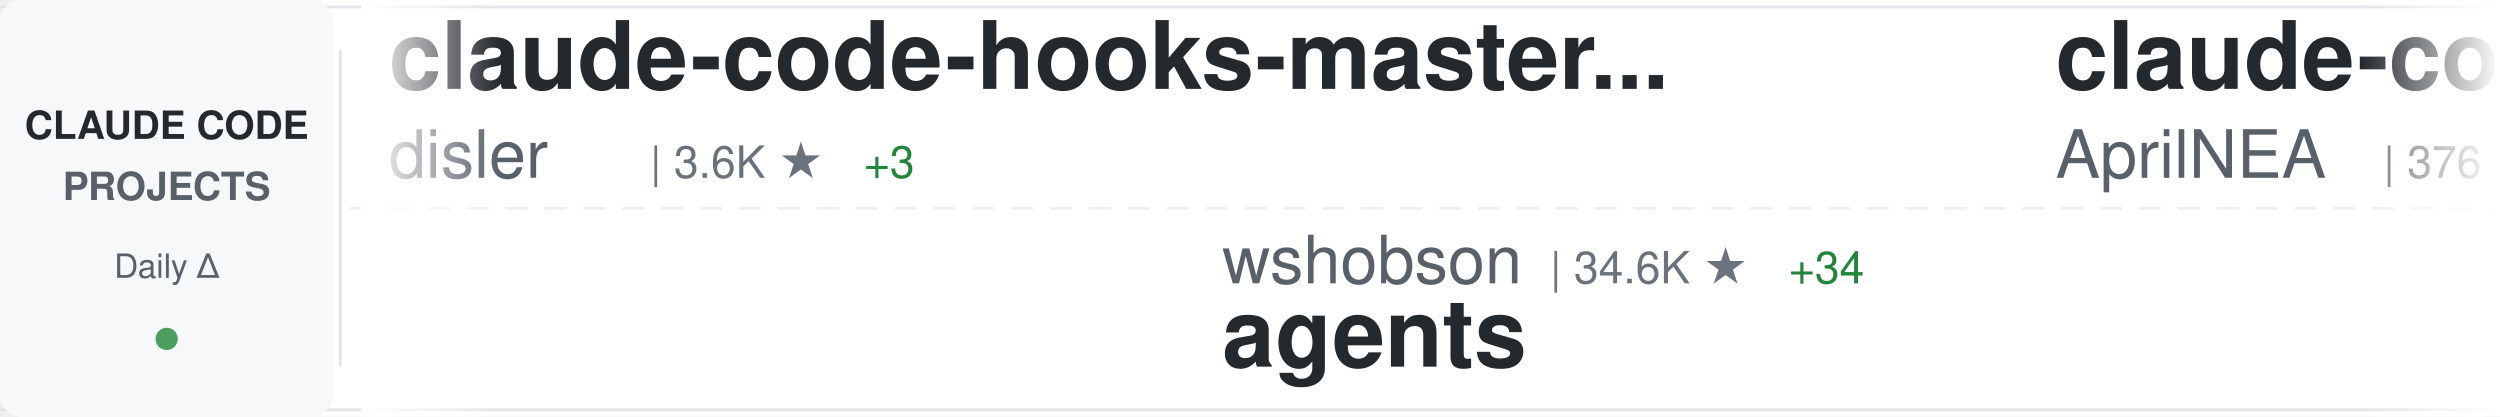
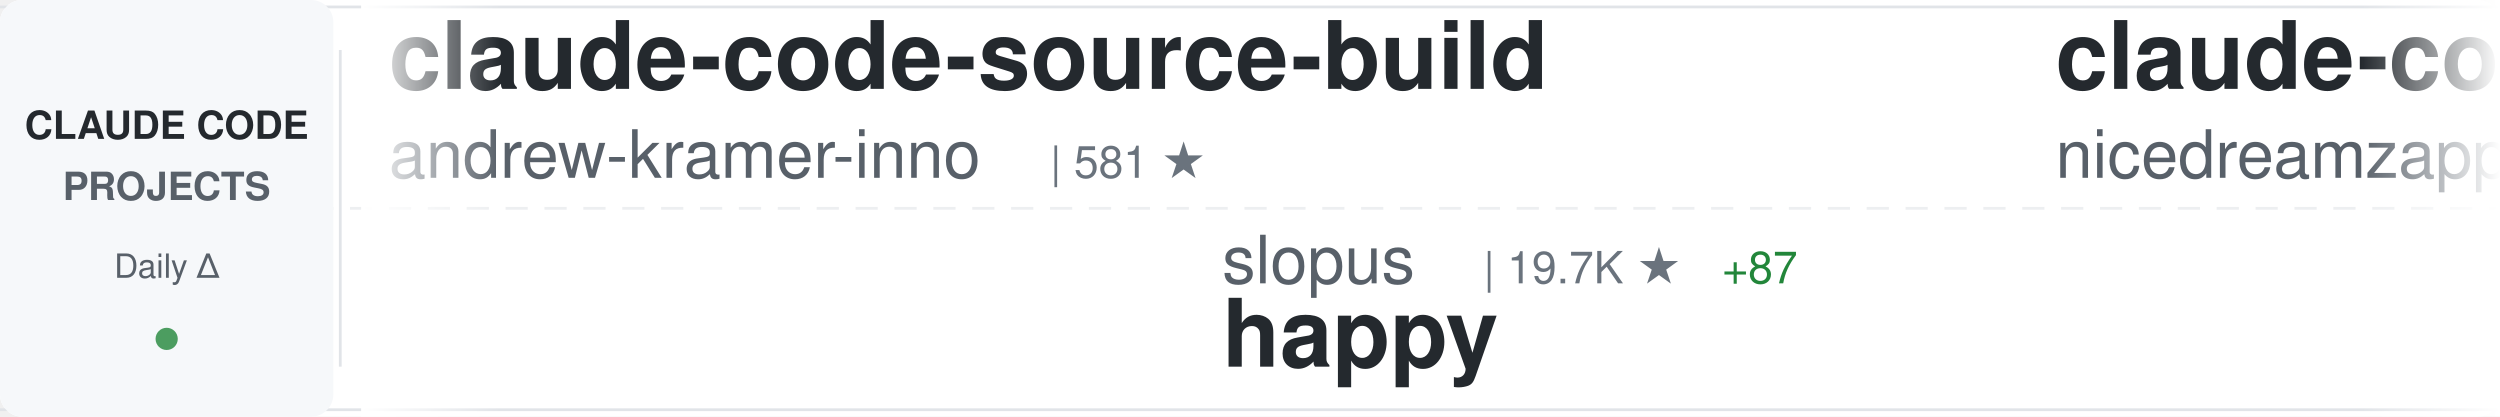
<svg xmlns="http://www.w3.org/2000/svg" width="900" height="150">
  <defs>
    <linearGradient id="awesomeLeftFade" x1="0%" y1="0%" x2="100%" y2="0%">
      <stop offset="0%" style="stop-color:#ffffff;stop-opacity:1" />
      <stop offset="100%" style="stop-color:#ffffff;stop-opacity:0" />
    </linearGradient>
    <linearGradient id="awesomeRightFade" x1="0%" y1="0%" x2="100%" y2="0%">
      <stop offset="0%" style="stop-color:#ffffff;stop-opacity:0" />
      <stop offset="100%" style="stop-color:#ffffff;stop-opacity:1" />
    </linearGradient>
  </defs>
  <rect width="900" height="150" fill="#ffffff" rx="8" />
  <rect x="0" y="2" width="900" height="1" fill="#e1e4e8" />
  <rect x="0" y="147" width="900" height="1" fill="#e1e4e8" />
  <line x1="0" y1="75" x2="900" y2="75" stroke="#e1e4e8" stroke-width="1" stroke-dasharray="8 6" opacity="0.6" />
  <rect x="0" y="0" width="120" height="150" fill="#f6f8fa" rx="8" />
  <text x="60" y="50" font-family="-apple-system, BlinkMacSystemFont, 'Segoe UI', Helvetica, Arial, sans-serif" font-size="14" font-weight="600" fill="#24292e" text-anchor="middle">CLAUDE CODE</text>
  <text x="60" y="72" font-family="-apple-system, BlinkMacSystemFont, 'Segoe UI', Helvetica, Arial, sans-serif" font-size="14" font-weight="600" fill="#586069" text-anchor="middle">PROJECTS</text>
  <text x="60" y="100" font-family="-apple-system, BlinkMacSystemFont, 'Segoe UI', Helvetica, Arial, sans-serif" font-size="12" font-weight="500" fill="#586069" text-anchor="middle">Daily Δ</text>
  <circle cx="60" cy="122" r="4" fill="#22863a" opacity="0.8" />
  <rect x="122" y="18" width="1" height="114" fill="#e1e4e8" />
  <clipPath id="awesomeTickerClip">
    <rect x="130" y="0" width="770" height="150" />
  </clipPath>
  <g clip-path="url(#awesomeTickerClip)">
    <g id="awesomeTickerItems">
      <animateTransform attributeName="transform" attributeType="XML" type="translate" from="0 0" to="-3000 0" dur="54s" repeatCount="indefinite" />
      <g transform="translate(0, 0)">
-         <text x="140" y="32" font-family="-apple-system, BlinkMacSystemFont, 'Segoe UI', Helvetica, Arial, sans-serif" font-size="34" font-weight="600" fill="#24292e">claude-code-hooks-master...</text>
-         <text x="140" y="64" font-family="-apple-system, BlinkMacSystemFont, 'Segoe UI', Helvetica, Arial, sans-serif" font-size="24" font-weight="400" fill="#586069">disler</text>
-         <text x="234" y="64" font-family="-apple-system, BlinkMacSystemFont, 'Segoe UI', Helvetica, Arial, sans-serif" font-size="16" font-weight="500" fill="#6a737d">| 3.6K ★</text>
-         <text x="311" y="64" font-family="-apple-system, BlinkMacSystemFont, 'Segoe UI', Helvetica, Arial, sans-serif" font-size="16" font-weight="500" fill="#22863a"> +3</text>
+         <text x="140" y="32" font-family="-apple-system, BlinkMacSystemFont, 'Segoe UI', Helvetica, Arial, sans-serif" font-size="34" font-weight="600" fill="#24292e">claude-code-source-build</text>
+         <text x="140" y="64" font-family="-apple-system, BlinkMacSystemFont, 'Segoe UI', Helvetica, Arial, sans-serif" font-size="24" font-weight="400" fill="#586069">andrew-kramer-inno</text>
+         <text x="378" y="64" font-family="-apple-system, BlinkMacSystemFont, 'Segoe UI', Helvetica, Arial, sans-serif" font-size="16" font-weight="500" fill="#6a737d">| 581 ★</text>
      </g>
      <g transform="translate(300, 0)">
-         <text x="140" y="102" font-family="-apple-system, BlinkMacSystemFont, 'Segoe UI', Helvetica, Arial, sans-serif" font-size="24" font-weight="400" fill="#586069">wshobson</text>
-         <text x="258" y="102" font-family="-apple-system, BlinkMacSystemFont, 'Segoe UI', Helvetica, Arial, sans-serif" font-size="16" font-weight="500" fill="#6a737d">| 34.6K ★</text>
-         <text x="344" y="102" font-family="-apple-system, BlinkMacSystemFont, 'Segoe UI', Helvetica, Arial, sans-serif" font-size="16" font-weight="500" fill="#22863a"> +34</text>
-         <text x="140" y="132" font-family="-apple-system, BlinkMacSystemFont, 'Segoe UI', Helvetica, Arial, sans-serif" font-size="34" font-weight="600" fill="#24292e">agents</text>
+         <text x="140" y="102" font-family="-apple-system, BlinkMacSystemFont, 'Segoe UI', Helvetica, Arial, sans-serif" font-size="24" font-weight="400" fill="#586069">slopus</text>
+         <text x="234" y="102" font-family="-apple-system, BlinkMacSystemFont, 'Segoe UI', Helvetica, Arial, sans-serif" font-size="16" font-weight="500" fill="#6a737d">| 19.7K ★</text>
+         <text x="320" y="102" font-family="-apple-system, BlinkMacSystemFont, 'Segoe UI', Helvetica, Arial, sans-serif" font-size="16" font-weight="500" fill="#22863a"> +87</text>
+         <text x="140" y="132" font-family="-apple-system, BlinkMacSystemFont, 'Segoe UI', Helvetica, Arial, sans-serif" font-size="34" font-weight="600" fill="#24292e">happy</text>
      </g>
      <g transform="translate(600, 0)">
-         <text x="140" y="32" font-family="-apple-system, BlinkMacSystemFont, 'Segoe UI', Helvetica, Arial, sans-serif" font-size="34" font-weight="600" fill="#24292e">claude-code-source</text>
-         <text x="140" y="64" font-family="-apple-system, BlinkMacSystemFont, 'Segoe UI', Helvetica, Arial, sans-serif" font-size="24" font-weight="400" fill="#586069">AprilNEA</text>
-         <text x="258" y="64" font-family="-apple-system, BlinkMacSystemFont, 'Segoe UI', Helvetica, Arial, sans-serif" font-size="16" font-weight="500" fill="#6a737d">| 376 ★</text>
+         <text x="140" y="32" font-family="-apple-system, BlinkMacSystemFont, 'Segoe UI', Helvetica, Arial, sans-serif" font-size="34" font-weight="600" fill="#24292e">claude-code-local</text>
+         <text x="140" y="64" font-family="-apple-system, BlinkMacSystemFont, 'Segoe UI', Helvetica, Arial, sans-serif" font-size="24" font-weight="400" fill="#586069">nicedreamzapp</text>
+         <text x="318" y="64" font-family="-apple-system, BlinkMacSystemFont, 'Segoe UI', Helvetica, Arial, sans-serif" font-size="16" font-weight="500" fill="#6a737d">| 2.4K ★</text>
+         <text x="395" y="64" font-family="-apple-system, BlinkMacSystemFont, 'Segoe UI', Helvetica, Arial, sans-serif" font-size="16" font-weight="500" fill="#22863a"> +12</text>
      </g>
      <g transform="translate(900, 0)">
-         <text x="140" y="102" font-family="-apple-system, BlinkMacSystemFont, 'Segoe UI', Helvetica, Arial, sans-serif" font-size="24" font-weight="400" fill="#586069">eyaltoledano</text>
-         <text x="306" y="102" font-family="-apple-system, BlinkMacSystemFont, 'Segoe UI', Helvetica, Arial, sans-serif" font-size="16" font-weight="500" fill="#6a737d">| 27.0K ★</text>
-         <text x="392" y="102" font-family="-apple-system, BlinkMacSystemFont, 'Segoe UI', Helvetica, Arial, sans-serif" font-size="16" font-weight="500" fill="#22863a"> +12</text>
-         <text x="140" y="132" font-family="-apple-system, BlinkMacSystemFont, 'Segoe UI', Helvetica, Arial, sans-serif" font-size="34" font-weight="600" fill="#24292e">claude-task-master</text>
+         <text x="140" y="102" font-family="-apple-system, BlinkMacSystemFont, 'Segoe UI', Helvetica, Arial, sans-serif" font-size="24" font-weight="400" fill="#586069">KimYx0207</text>
+         <text x="270" y="102" font-family="-apple-system, BlinkMacSystemFont, 'Segoe UI', Helvetica, Arial, sans-serif" font-size="16" font-weight="500" fill="#6a737d">| 3.6K ★</text>
+         <text x="347" y="102" font-family="-apple-system, BlinkMacSystemFont, 'Segoe UI', Helvetica, Arial, sans-serif" font-size="16" font-weight="500" fill="#22863a"> +9</text>
+         <text x="140" y="132" font-family="-apple-system, BlinkMacSystemFont, 'Segoe UI', Helvetica, Arial, sans-serif" font-size="34" font-weight="600" fill="#24292e">Claude-Code-x-OpenClaw-G...</text>
      </g>
      <g transform="translate(1200, 0)">
-         <text x="140" y="32" font-family="-apple-system, BlinkMacSystemFont, 'Segoe UI', Helvetica, Arial, sans-serif" font-size="34" font-weight="600" fill="#24292e">my-claude-code-setup</text>
-         <text x="140" y="64" font-family="-apple-system, BlinkMacSystemFont, 'Segoe UI', Helvetica, Arial, sans-serif" font-size="24" font-weight="400" fill="#586069">centminmod</text>
-         <text x="282" y="64" font-family="-apple-system, BlinkMacSystemFont, 'Segoe UI', Helvetica, Arial, sans-serif" font-size="16" font-weight="500" fill="#6a737d">| 2.2K ★</text>
-         <text x="359" y="64" font-family="-apple-system, BlinkMacSystemFont, 'Segoe UI', Helvetica, Arial, sans-serif" font-size="16" font-weight="500" fill="#22863a"> +4</text>
+         <text x="140" y="32" font-family="-apple-system, BlinkMacSystemFont, 'Segoe UI', Helvetica, Arial, sans-serif" font-size="34" font-weight="600" fill="#24292e">nanoclaw</text>
+         <text x="140" y="64" font-family="-apple-system, BlinkMacSystemFont, 'Segoe UI', Helvetica, Arial, sans-serif" font-size="24" font-weight="400" fill="#586069">qwibitai</text>
+         <text x="258" y="64" font-family="-apple-system, BlinkMacSystemFont, 'Segoe UI', Helvetica, Arial, sans-serif" font-size="16" font-weight="500" fill="#6a737d">| 28.5K ★</text>
+         <text x="344" y="64" font-family="-apple-system, BlinkMacSystemFont, 'Segoe UI', Helvetica, Arial, sans-serif" font-size="16" font-weight="500" fill="#22863a"> +43</text>
      </g>
      <g transform="translate(1500, 0)">
-         <text x="140" y="102" font-family="-apple-system, BlinkMacSystemFont, 'Segoe UI', Helvetica, Arial, sans-serif" font-size="24" font-weight="400" fill="#586069">1rgs</text>
-         <text x="210" y="102" font-family="-apple-system, BlinkMacSystemFont, 'Segoe UI', Helvetica, Arial, sans-serif" font-size="16" font-weight="500" fill="#6a737d">| 3.5K ★</text>
-         <text x="287" y="102" font-family="-apple-system, BlinkMacSystemFont, 'Segoe UI', Helvetica, Arial, sans-serif" font-size="16" font-weight="500" fill="#22863a"> +9</text>
-         <text x="140" y="132" font-family="-apple-system, BlinkMacSystemFont, 'Segoe UI', Helvetica, Arial, sans-serif" font-size="34" font-weight="600" fill="#24292e">claude-code-proxy</text>
+         <text x="140" y="102" font-family="-apple-system, BlinkMacSystemFont, 'Segoe UI', Helvetica, Arial, sans-serif" font-size="24" font-weight="400" fill="#586069">disler</text>
+         <text x="234" y="102" font-family="-apple-system, BlinkMacSystemFont, 'Segoe UI', Helvetica, Arial, sans-serif" font-size="16" font-weight="500" fill="#6a737d">| 3.6K ★</text>
+         <text x="311" y="102" font-family="-apple-system, BlinkMacSystemFont, 'Segoe UI', Helvetica, Arial, sans-serif" font-size="16" font-weight="500" fill="#22863a"> +2</text>
+         <text x="140" y="132" font-family="-apple-system, BlinkMacSystemFont, 'Segoe UI', Helvetica, Arial, sans-serif" font-size="34" font-weight="600" fill="#24292e">claude-code-hooks-master...</text>
      </g>
      <g transform="translate(1800, 0)">
-         <text x="140" y="32" font-family="-apple-system, BlinkMacSystemFont, 'Segoe UI', Helvetica, Arial, sans-serif" font-size="34" font-weight="600" fill="#24292e">ralph</text>
-         <text x="140" y="64" font-family="-apple-system, BlinkMacSystemFont, 'Segoe UI', Helvetica, Arial, sans-serif" font-size="24" font-weight="400" fill="#586069">snarktank</text>
-         <text x="270" y="64" font-family="-apple-system, BlinkMacSystemFont, 'Segoe UI', Helvetica, Arial, sans-serif" font-size="16" font-weight="500" fill="#6a737d">| 18.3K ★</text>
-         <text x="356" y="64" font-family="-apple-system, BlinkMacSystemFont, 'Segoe UI', Helvetica, Arial, sans-serif" font-size="16" font-weight="500" fill="#22863a"> +65</text>
+         <text x="140" y="32" font-family="-apple-system, BlinkMacSystemFont, 'Segoe UI', Helvetica, Arial, sans-serif" font-size="34" font-weight="600" fill="#24292e">Open-ClaudeCode</text>
+         <text x="140" y="64" font-family="-apple-system, BlinkMacSystemFont, 'Segoe UI', Helvetica, Arial, sans-serif" font-size="24" font-weight="400" fill="#586069">LING71671</text>
+         <text x="270" y="64" font-family="-apple-system, BlinkMacSystemFont, 'Segoe UI', Helvetica, Arial, sans-serif" font-size="16" font-weight="500" fill="#6a737d">| 801 ★</text>
+         <text x="338" y="64" font-family="-apple-system, BlinkMacSystemFont, 'Segoe UI', Helvetica, Arial, sans-serif" font-size="16" font-weight="500" fill="#22863a"> +2</text>
      </g>
      <g transform="translate(2100, 0)">
-         <text x="140" y="102" font-family="-apple-system, BlinkMacSystemFont, 'Segoe UI', Helvetica, Arial, sans-serif" font-size="24" font-weight="400" fill="#586069">wanshuiyin</text>
-         <text x="282" y="102" font-family="-apple-system, BlinkMacSystemFont, 'Segoe UI', Helvetica, Arial, sans-serif" font-size="16" font-weight="500" fill="#6a737d">| 7.9K ★</text>
-         <text x="359" y="102" font-family="-apple-system, BlinkMacSystemFont, 'Segoe UI', Helvetica, Arial, sans-serif" font-size="16" font-weight="500" fill="#22863a"> +36</text>
-         <text x="140" y="132" font-family="-apple-system, BlinkMacSystemFont, 'Segoe UI', Helvetica, Arial, sans-serif" font-size="34" font-weight="600" fill="#24292e">Auto-claude-code-researc...</text>
+         <text x="140" y="102" font-family="-apple-system, BlinkMacSystemFont, 'Segoe UI', Helvetica, Arial, sans-serif" font-size="24" font-weight="400" fill="#586069">shareAI-lab</text>
+         <text x="294" y="102" font-family="-apple-system, BlinkMacSystemFont, 'Segoe UI', Helvetica, Arial, sans-serif" font-size="16" font-weight="500" fill="#6a737d">| 57.8K ★</text>
+         <text x="380" y="102" font-family="-apple-system, BlinkMacSystemFont, 'Segoe UI', Helvetica, Arial, sans-serif" font-size="16" font-weight="500" fill="#22863a"> +121</text>
+         <text x="140" y="132" font-family="-apple-system, BlinkMacSystemFont, 'Segoe UI', Helvetica, Arial, sans-serif" font-size="34" font-weight="600" fill="#24292e">learn-claude-code</text>
      </g>
      <g transform="translate(2400, 0)">
-         <text x="140" y="32" font-family="-apple-system, BlinkMacSystemFont, 'Segoe UI', Helvetica, Arial, sans-serif" font-size="34" font-weight="600" fill="#24292e">claudecodeui</text>
-         <text x="140" y="64" font-family="-apple-system, BlinkMacSystemFont, 'Segoe UI', Helvetica, Arial, sans-serif" font-size="24" font-weight="400" fill="#586069">siteboon</text>
-         <text x="258" y="64" font-family="-apple-system, BlinkMacSystemFont, 'Segoe UI', Helvetica, Arial, sans-serif" font-size="16" font-weight="500" fill="#6a737d">| 10.5K ★</text>
-         <text x="344" y="64" font-family="-apple-system, BlinkMacSystemFont, 'Segoe UI', Helvetica, Arial, sans-serif" font-size="16" font-weight="500" fill="#22863a"> +32</text>
+         <text x="140" y="32" font-family="-apple-system, BlinkMacSystemFont, 'Segoe UI', Helvetica, Arial, sans-serif" font-size="34" font-weight="600" fill="#24292e">Claude-code</text>
+         <text x="140" y="64" font-family="-apple-system, BlinkMacSystemFont, 'Segoe UI', Helvetica, Arial, sans-serif" font-size="24" font-weight="400" fill="#586069">zstmfhy</text>
+         <text x="246" y="64" font-family="-apple-system, BlinkMacSystemFont, 'Segoe UI', Helvetica, Arial, sans-serif" font-size="16" font-weight="500" fill="#6a737d">| 190 ★</text>
      </g>
      <g transform="translate(2700, 0)">
-         <text x="140" y="102" font-family="-apple-system, BlinkMacSystemFont, 'Segoe UI', Helvetica, Arial, sans-serif" font-size="24" font-weight="400" fill="#586069">liuup</text>
-         <text x="222" y="102" font-family="-apple-system, BlinkMacSystemFont, 'Segoe UI', Helvetica, Arial, sans-serif" font-size="16" font-weight="500" fill="#6a737d">| 2.2K ★</text>
-         <text x="299" y="102" font-family="-apple-system, BlinkMacSystemFont, 'Segoe UI', Helvetica, Arial, sans-serif" font-size="16" font-weight="500" fill="#22863a"> +13</text>
-         <text x="140" y="132" font-family="-apple-system, BlinkMacSystemFont, 'Segoe UI', Helvetica, Arial, sans-serif" font-size="34" font-weight="600" fill="#24292e">claude-code-analysis</text>
+         <text x="140" y="102" font-family="-apple-system, BlinkMacSystemFont, 'Segoe UI', Helvetica, Arial, sans-serif" font-size="24" font-weight="400" fill="#586069">carlvellotti</text>
+         <text x="306" y="102" font-family="-apple-system, BlinkMacSystemFont, 'Segoe UI', Helvetica, Arial, sans-serif" font-size="16" font-weight="500" fill="#6a737d">| 1.9K ★</text>
+         <text x="383" y="102" font-family="-apple-system, BlinkMacSystemFont, 'Segoe UI', Helvetica, Arial, sans-serif" font-size="16" font-weight="500" fill="#22863a"> +2</text>
+         <text x="140" y="132" font-family="-apple-system, BlinkMacSystemFont, 'Segoe UI', Helvetica, Arial, sans-serif" font-size="34" font-weight="600" fill="#24292e">claude-code-pm-course</text>
      </g>
      <g transform="translate(3000, 0)">
-         <text x="140" y="32" font-family="-apple-system, BlinkMacSystemFont, 'Segoe UI', Helvetica, Arial, sans-serif" font-size="34" font-weight="600" fill="#24292e">claude-code-hooks-master...</text>
-         <text x="140" y="64" font-family="-apple-system, BlinkMacSystemFont, 'Segoe UI', Helvetica, Arial, sans-serif" font-size="24" font-weight="400" fill="#586069">disler</text>
-         <text x="234" y="64" font-family="-apple-system, BlinkMacSystemFont, 'Segoe UI', Helvetica, Arial, sans-serif" font-size="16" font-weight="500" fill="#6a737d">| 3.6K ★</text>
-         <text x="311" y="64" font-family="-apple-system, BlinkMacSystemFont, 'Segoe UI', Helvetica, Arial, sans-serif" font-size="16" font-weight="500" fill="#22863a"> +3</text>
+         <text x="140" y="32" font-family="-apple-system, BlinkMacSystemFont, 'Segoe UI', Helvetica, Arial, sans-serif" font-size="34" font-weight="600" fill="#24292e">claude-code-source-build</text>
+         <text x="140" y="64" font-family="-apple-system, BlinkMacSystemFont, 'Segoe UI', Helvetica, Arial, sans-serif" font-size="24" font-weight="400" fill="#586069">andrew-kramer-inno</text>
+         <text x="378" y="64" font-family="-apple-system, BlinkMacSystemFont, 'Segoe UI', Helvetica, Arial, sans-serif" font-size="16" font-weight="500" fill="#6a737d">| 581 ★</text>
      </g>
      <g transform="translate(3300, 0)">
-         <text x="140" y="102" font-family="-apple-system, BlinkMacSystemFont, 'Segoe UI', Helvetica, Arial, sans-serif" font-size="24" font-weight="400" fill="#586069">wshobson</text>
-         <text x="258" y="102" font-family="-apple-system, BlinkMacSystemFont, 'Segoe UI', Helvetica, Arial, sans-serif" font-size="16" font-weight="500" fill="#6a737d">| 34.6K ★</text>
-         <text x="344" y="102" font-family="-apple-system, BlinkMacSystemFont, 'Segoe UI', Helvetica, Arial, sans-serif" font-size="16" font-weight="500" fill="#22863a"> +34</text>
-         <text x="140" y="132" font-family="-apple-system, BlinkMacSystemFont, 'Segoe UI', Helvetica, Arial, sans-serif" font-size="34" font-weight="600" fill="#24292e">agents</text>
+         <text x="140" y="102" font-family="-apple-system, BlinkMacSystemFont, 'Segoe UI', Helvetica, Arial, sans-serif" font-size="24" font-weight="400" fill="#586069">slopus</text>
+         <text x="234" y="102" font-family="-apple-system, BlinkMacSystemFont, 'Segoe UI', Helvetica, Arial, sans-serif" font-size="16" font-weight="500" fill="#6a737d">| 19.7K ★</text>
+         <text x="320" y="102" font-family="-apple-system, BlinkMacSystemFont, 'Segoe UI', Helvetica, Arial, sans-serif" font-size="16" font-weight="500" fill="#22863a"> +87</text>
+         <text x="140" y="132" font-family="-apple-system, BlinkMacSystemFont, 'Segoe UI', Helvetica, Arial, sans-serif" font-size="34" font-weight="600" fill="#24292e">happy</text>
      </g>
      <g transform="translate(3600, 0)">
-         <text x="140" y="32" font-family="-apple-system, BlinkMacSystemFont, 'Segoe UI', Helvetica, Arial, sans-serif" font-size="34" font-weight="600" fill="#24292e">claude-code-source</text>
-         <text x="140" y="64" font-family="-apple-system, BlinkMacSystemFont, 'Segoe UI', Helvetica, Arial, sans-serif" font-size="24" font-weight="400" fill="#586069">AprilNEA</text>
-         <text x="258" y="64" font-family="-apple-system, BlinkMacSystemFont, 'Segoe UI', Helvetica, Arial, sans-serif" font-size="16" font-weight="500" fill="#6a737d">| 376 ★</text>
+         <text x="140" y="32" font-family="-apple-system, BlinkMacSystemFont, 'Segoe UI', Helvetica, Arial, sans-serif" font-size="34" font-weight="600" fill="#24292e">claude-code-local</text>
+         <text x="140" y="64" font-family="-apple-system, BlinkMacSystemFont, 'Segoe UI', Helvetica, Arial, sans-serif" font-size="24" font-weight="400" fill="#586069">nicedreamzapp</text>
+         <text x="318" y="64" font-family="-apple-system, BlinkMacSystemFont, 'Segoe UI', Helvetica, Arial, sans-serif" font-size="16" font-weight="500" fill="#6a737d">| 2.4K ★</text>
+         <text x="395" y="64" font-family="-apple-system, BlinkMacSystemFont, 'Segoe UI', Helvetica, Arial, sans-serif" font-size="16" font-weight="500" fill="#22863a"> +12</text>
      </g>
      <g transform="translate(3900, 0)">
-         <text x="140" y="102" font-family="-apple-system, BlinkMacSystemFont, 'Segoe UI', Helvetica, Arial, sans-serif" font-size="24" font-weight="400" fill="#586069">eyaltoledano</text>
-         <text x="306" y="102" font-family="-apple-system, BlinkMacSystemFont, 'Segoe UI', Helvetica, Arial, sans-serif" font-size="16" font-weight="500" fill="#6a737d">| 27.0K ★</text>
-         <text x="392" y="102" font-family="-apple-system, BlinkMacSystemFont, 'Segoe UI', Helvetica, Arial, sans-serif" font-size="16" font-weight="500" fill="#22863a"> +12</text>
-         <text x="140" y="132" font-family="-apple-system, BlinkMacSystemFont, 'Segoe UI', Helvetica, Arial, sans-serif" font-size="34" font-weight="600" fill="#24292e">claude-task-master</text>
+         <text x="140" y="102" font-family="-apple-system, BlinkMacSystemFont, 'Segoe UI', Helvetica, Arial, sans-serif" font-size="24" font-weight="400" fill="#586069">KimYx0207</text>
+         <text x="270" y="102" font-family="-apple-system, BlinkMacSystemFont, 'Segoe UI', Helvetica, Arial, sans-serif" font-size="16" font-weight="500" fill="#6a737d">| 3.6K ★</text>
+         <text x="347" y="102" font-family="-apple-system, BlinkMacSystemFont, 'Segoe UI', Helvetica, Arial, sans-serif" font-size="16" font-weight="500" fill="#22863a"> +9</text>
+         <text x="140" y="132" font-family="-apple-system, BlinkMacSystemFont, 'Segoe UI', Helvetica, Arial, sans-serif" font-size="34" font-weight="600" fill="#24292e">Claude-Code-x-OpenClaw-G...</text>
      </g>
    </g>
  </g>
  <rect x="130" y="0" width="50" height="150" fill="url(#awesomeLeftFade)" />
  <rect x="850" y="0" width="50" height="150" fill="url(#awesomeRightFade)" />
</svg>
